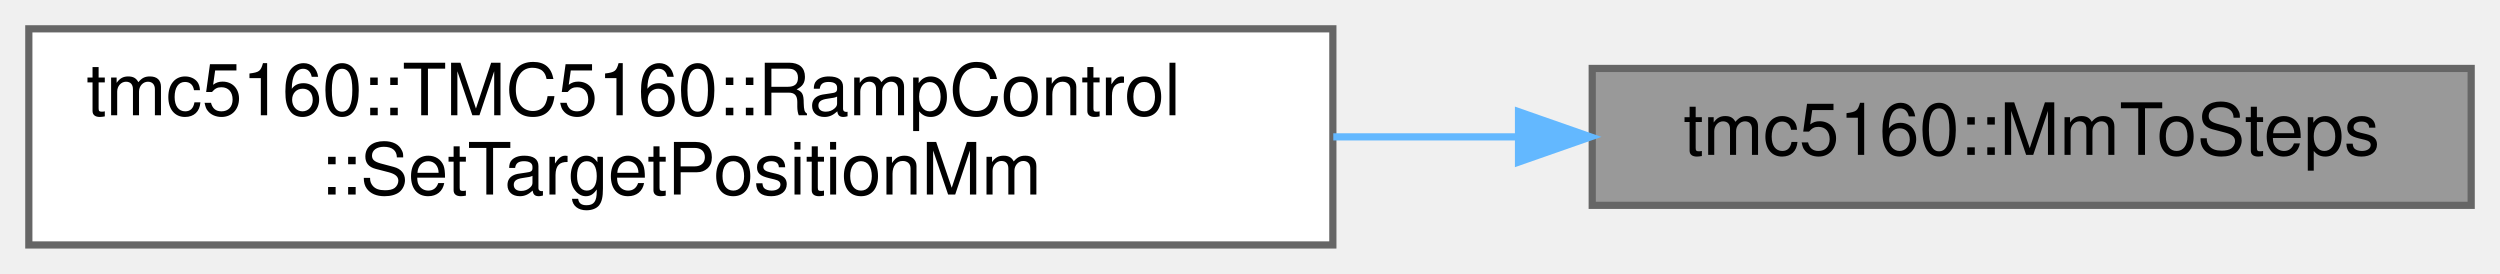
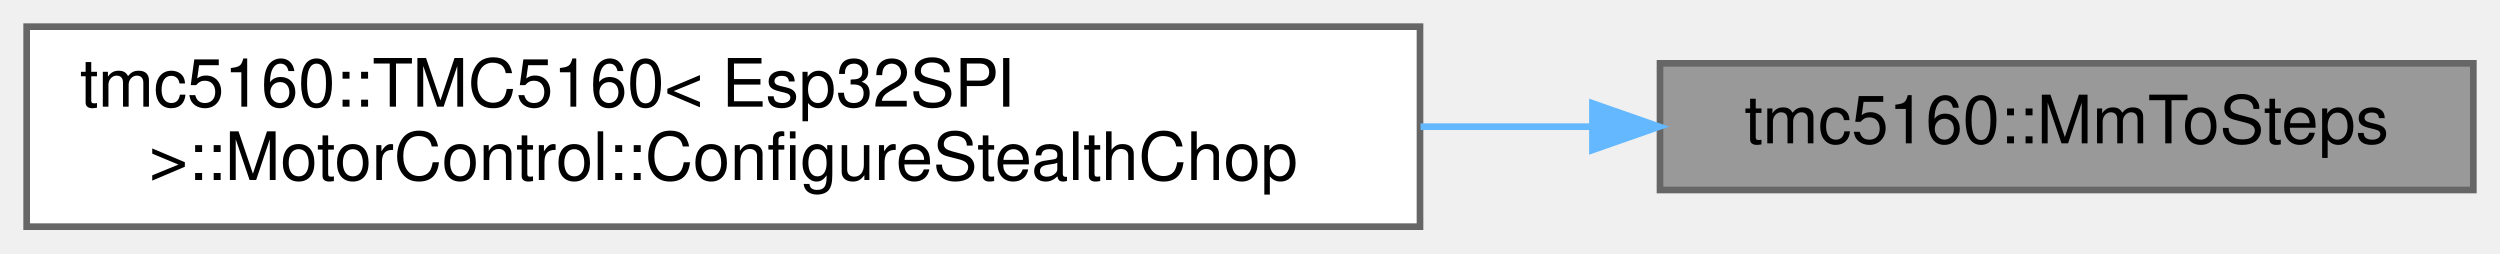
- <svg xmlns="http://www.w3.org/2000/svg" xmlns:xlink="http://www.w3.org/1999/xlink" width="347pt" height="38pt" viewBox="0.00 0.00 347.00 38.00">
+ <svg xmlns="http://www.w3.org/2000/svg" xmlns:xlink="http://www.w3.org/1999/xlink" width="375pt" height="38pt" viewBox="0.00 0.00 375.00 38.00">
  <g id="graph0" class="graph" transform="scale(1 1) rotate(0) translate(4 34)">
    <g id="Node000001" class="node">
      <g id="a_Node000001">
        <a xlink:title="Convert millimeters to steps.">
-           <polygon fill="#999999" stroke="#666666" points="339,-24.5 217,-24.5 217,-5.5 339,-5.5 339,-24.5" />
-           <text text-anchor="middle" x="278" y="-12.5" font-family="Helvetica,sans-Serif" font-size="10.00">tmc5160::MmToSteps</text>
+           <polygon fill="#999999" stroke="#666666" points="367,-24.5 245,-24.5 245,-5.5 367,-5.5 367,-24.5" />
+           <text text-anchor="middle" x="306" y="-12.5" font-family="Helvetica,sans-Serif" font-size="10.00">tmc5160::MmToSteps</text>
        </a>
      </g>
    </g>
    <g id="Node000002" class="node">
      <g id="a_Node000002">
-         <a xlink:href="structtmc5160_1_1TMC5160_1_1RampControl.html#af8a09d45e0f919dff7d47f49f7946a7b" target="_top" xlink:title="Set target position in millimeters.">
-           <polygon fill="white" stroke="#666666" points="181,-30 0,-30 0,0 181,0 181,-30" />
-           <text text-anchor="start" x="8" y="-18" font-family="Helvetica,sans-Serif" font-size="10.00">tmc5160::TMC5160::RampControl</text>
-           <text text-anchor="middle" x="90.5" y="-7" font-family="Helvetica,sans-Serif" font-size="10.00">::SetTargetPositionMm</text>
+         <a xlink:href="structtmc5160_1_1TMC5160_1_1MotorControl.html#a92c34c7b4b997da292f70b416f8f19d5" target="_top" xlink:title="Configure stealthChop settings.">
+           <polygon fill="white" stroke="#666666" points="209,-30 0,-30 0,0 209,0 209,-30" />
+           <text text-anchor="start" x="8" y="-18" font-family="Helvetica,sans-Serif" font-size="10.00">tmc5160::TMC5160&lt; Esp32SPI</text>
+           <text text-anchor="middle" x="104.5" y="-7" font-family="Helvetica,sans-Serif" font-size="10.00"> &gt;::MotorControl::ConfigureStealthChop</text>
        </a>
      </g>
    </g>
    <g id="edge1_Node000001_Node000002" class="edge">
      <g id="a_edge1_Node000001_Node000002">
        <a xlink:title=" ">
-           <path fill="none" stroke="#63b8ff" d="M206.7,-15C198.31,-15 189.67,-15 181.06,-15" />
-           <polygon fill="#63b8ff" stroke="#63b8ff" points="206.77,-18.5 216.77,-15 206.77,-11.5 206.77,-18.5" />
+           <path fill="none" stroke="#63b8ff" d="M234.84,-15C226.47,-15 217.8,-15 209.08,-15" />
+           <polygon fill="#63b8ff" stroke="#63b8ff" points="234.87,-18.5 244.87,-15 234.87,-11.5 234.87,-18.5" />
        </a>
      </g>
    </g>
  </g>
</svg>
